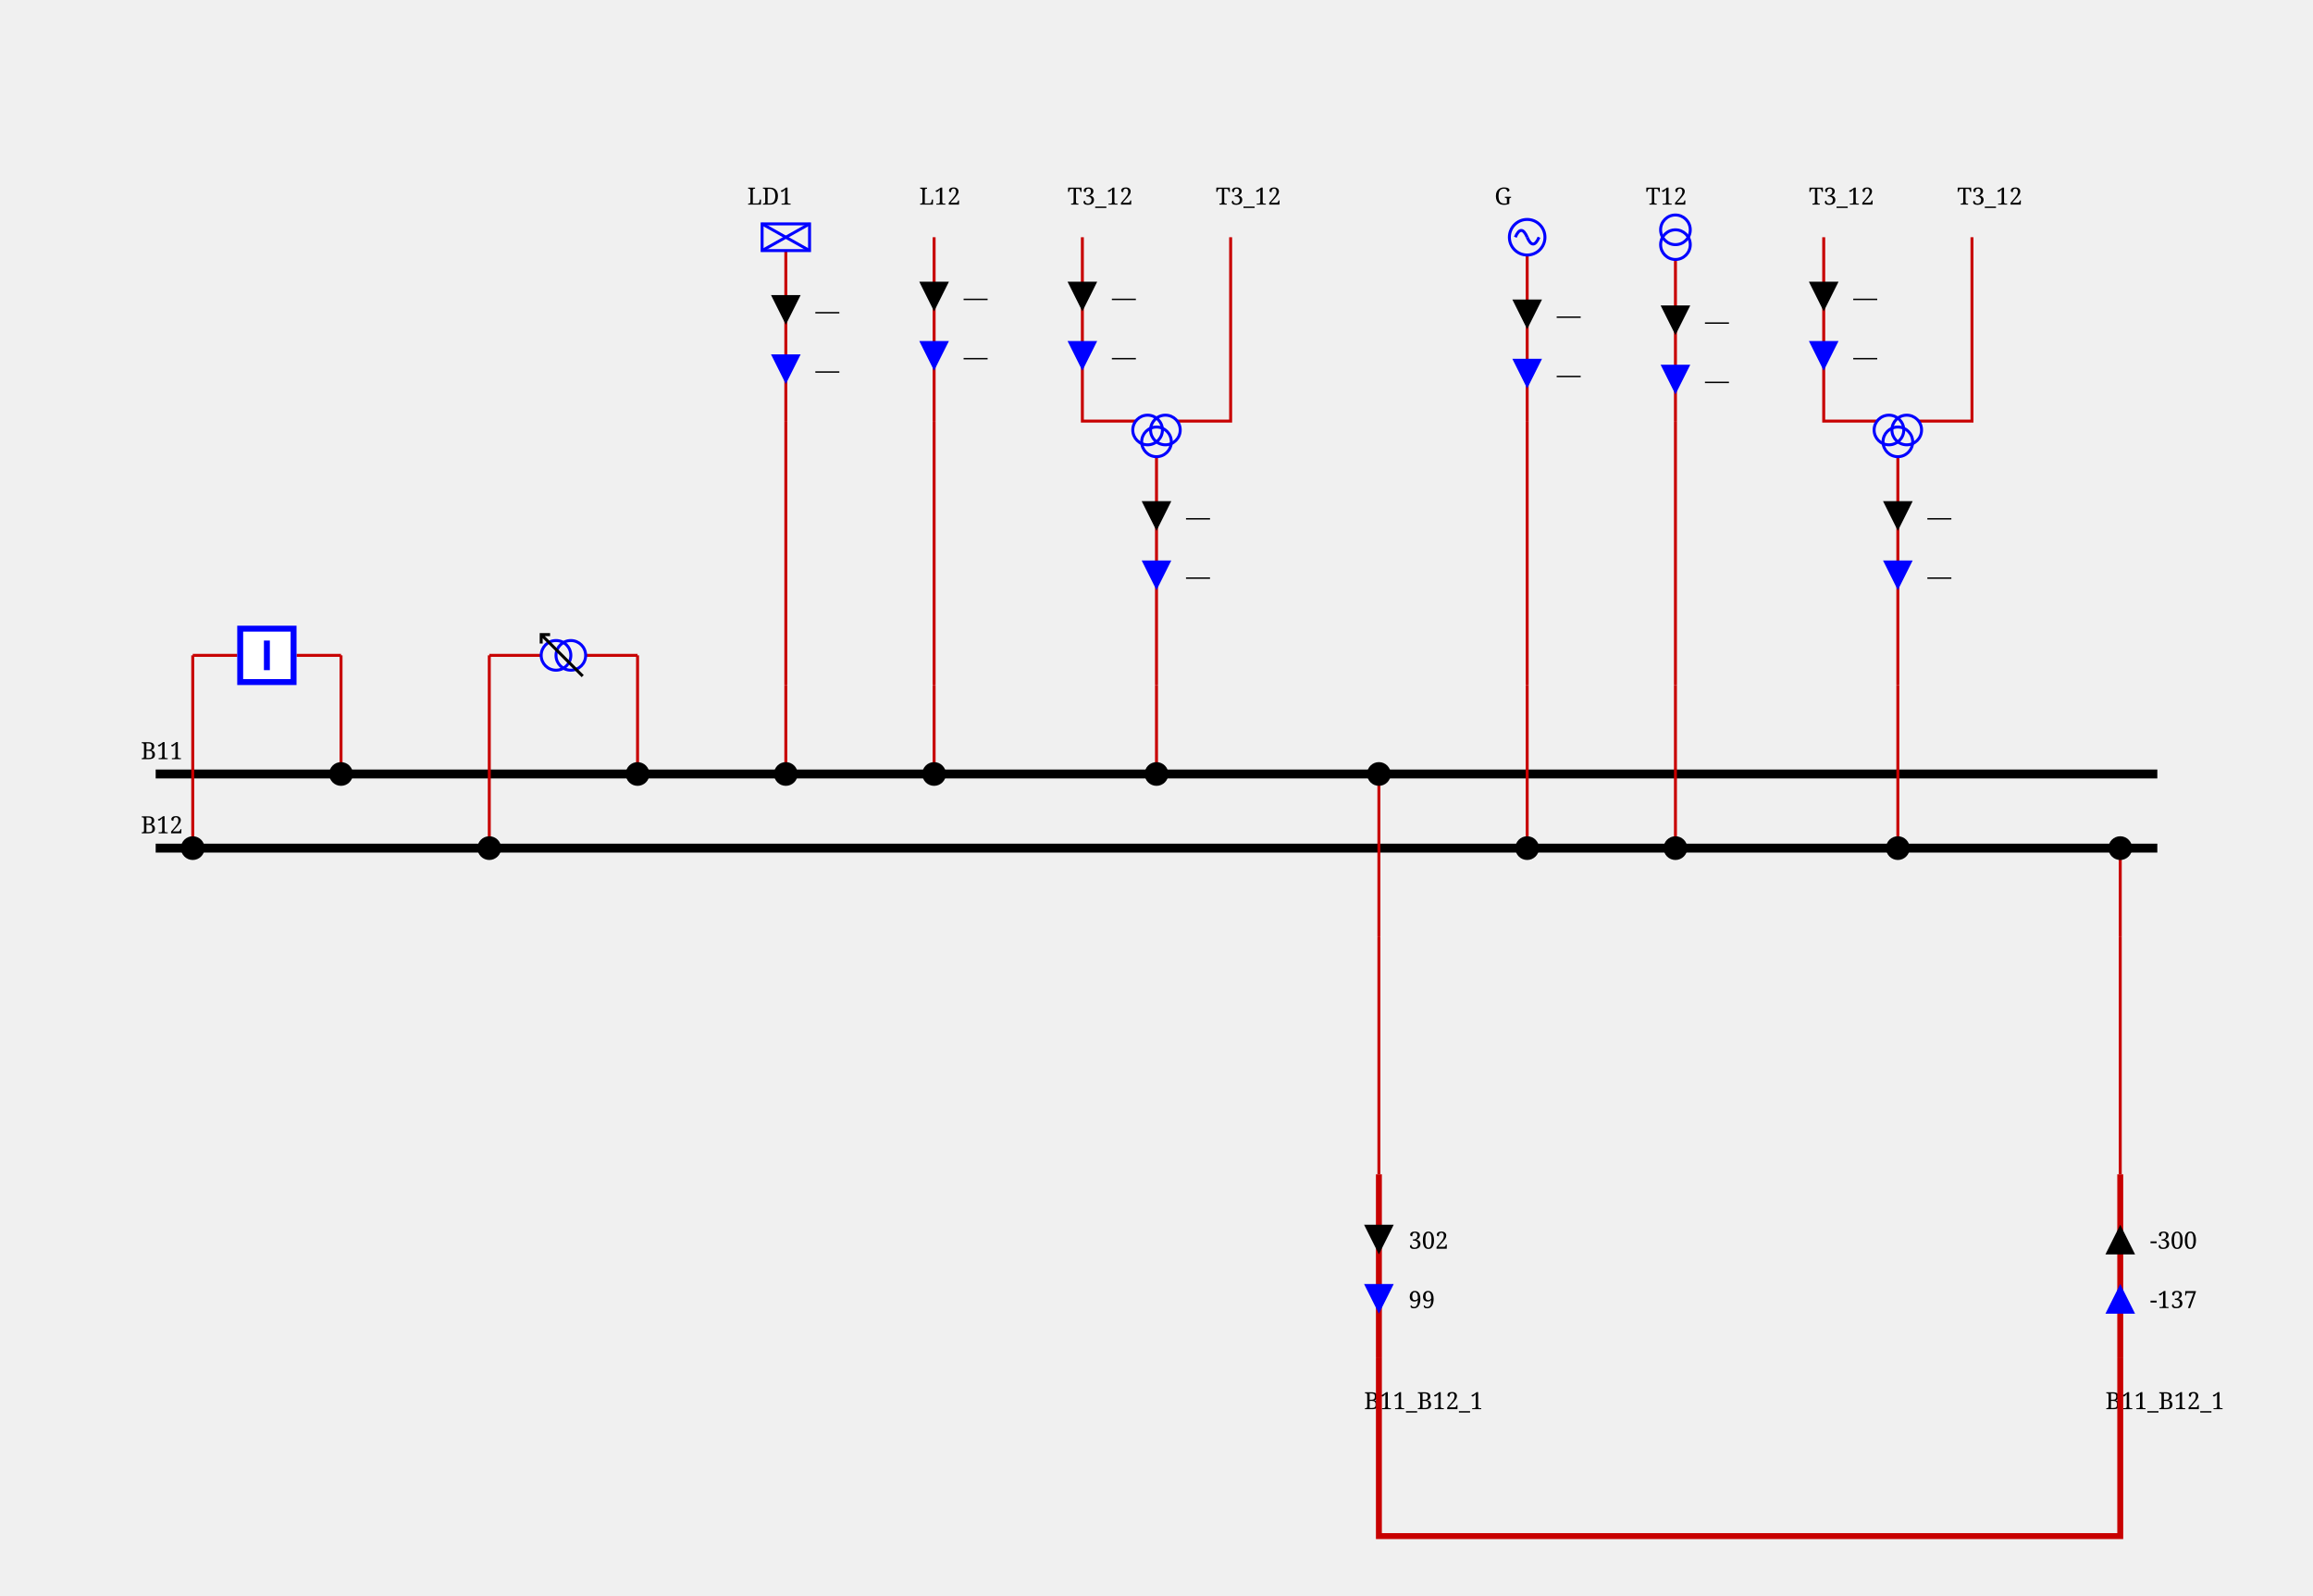
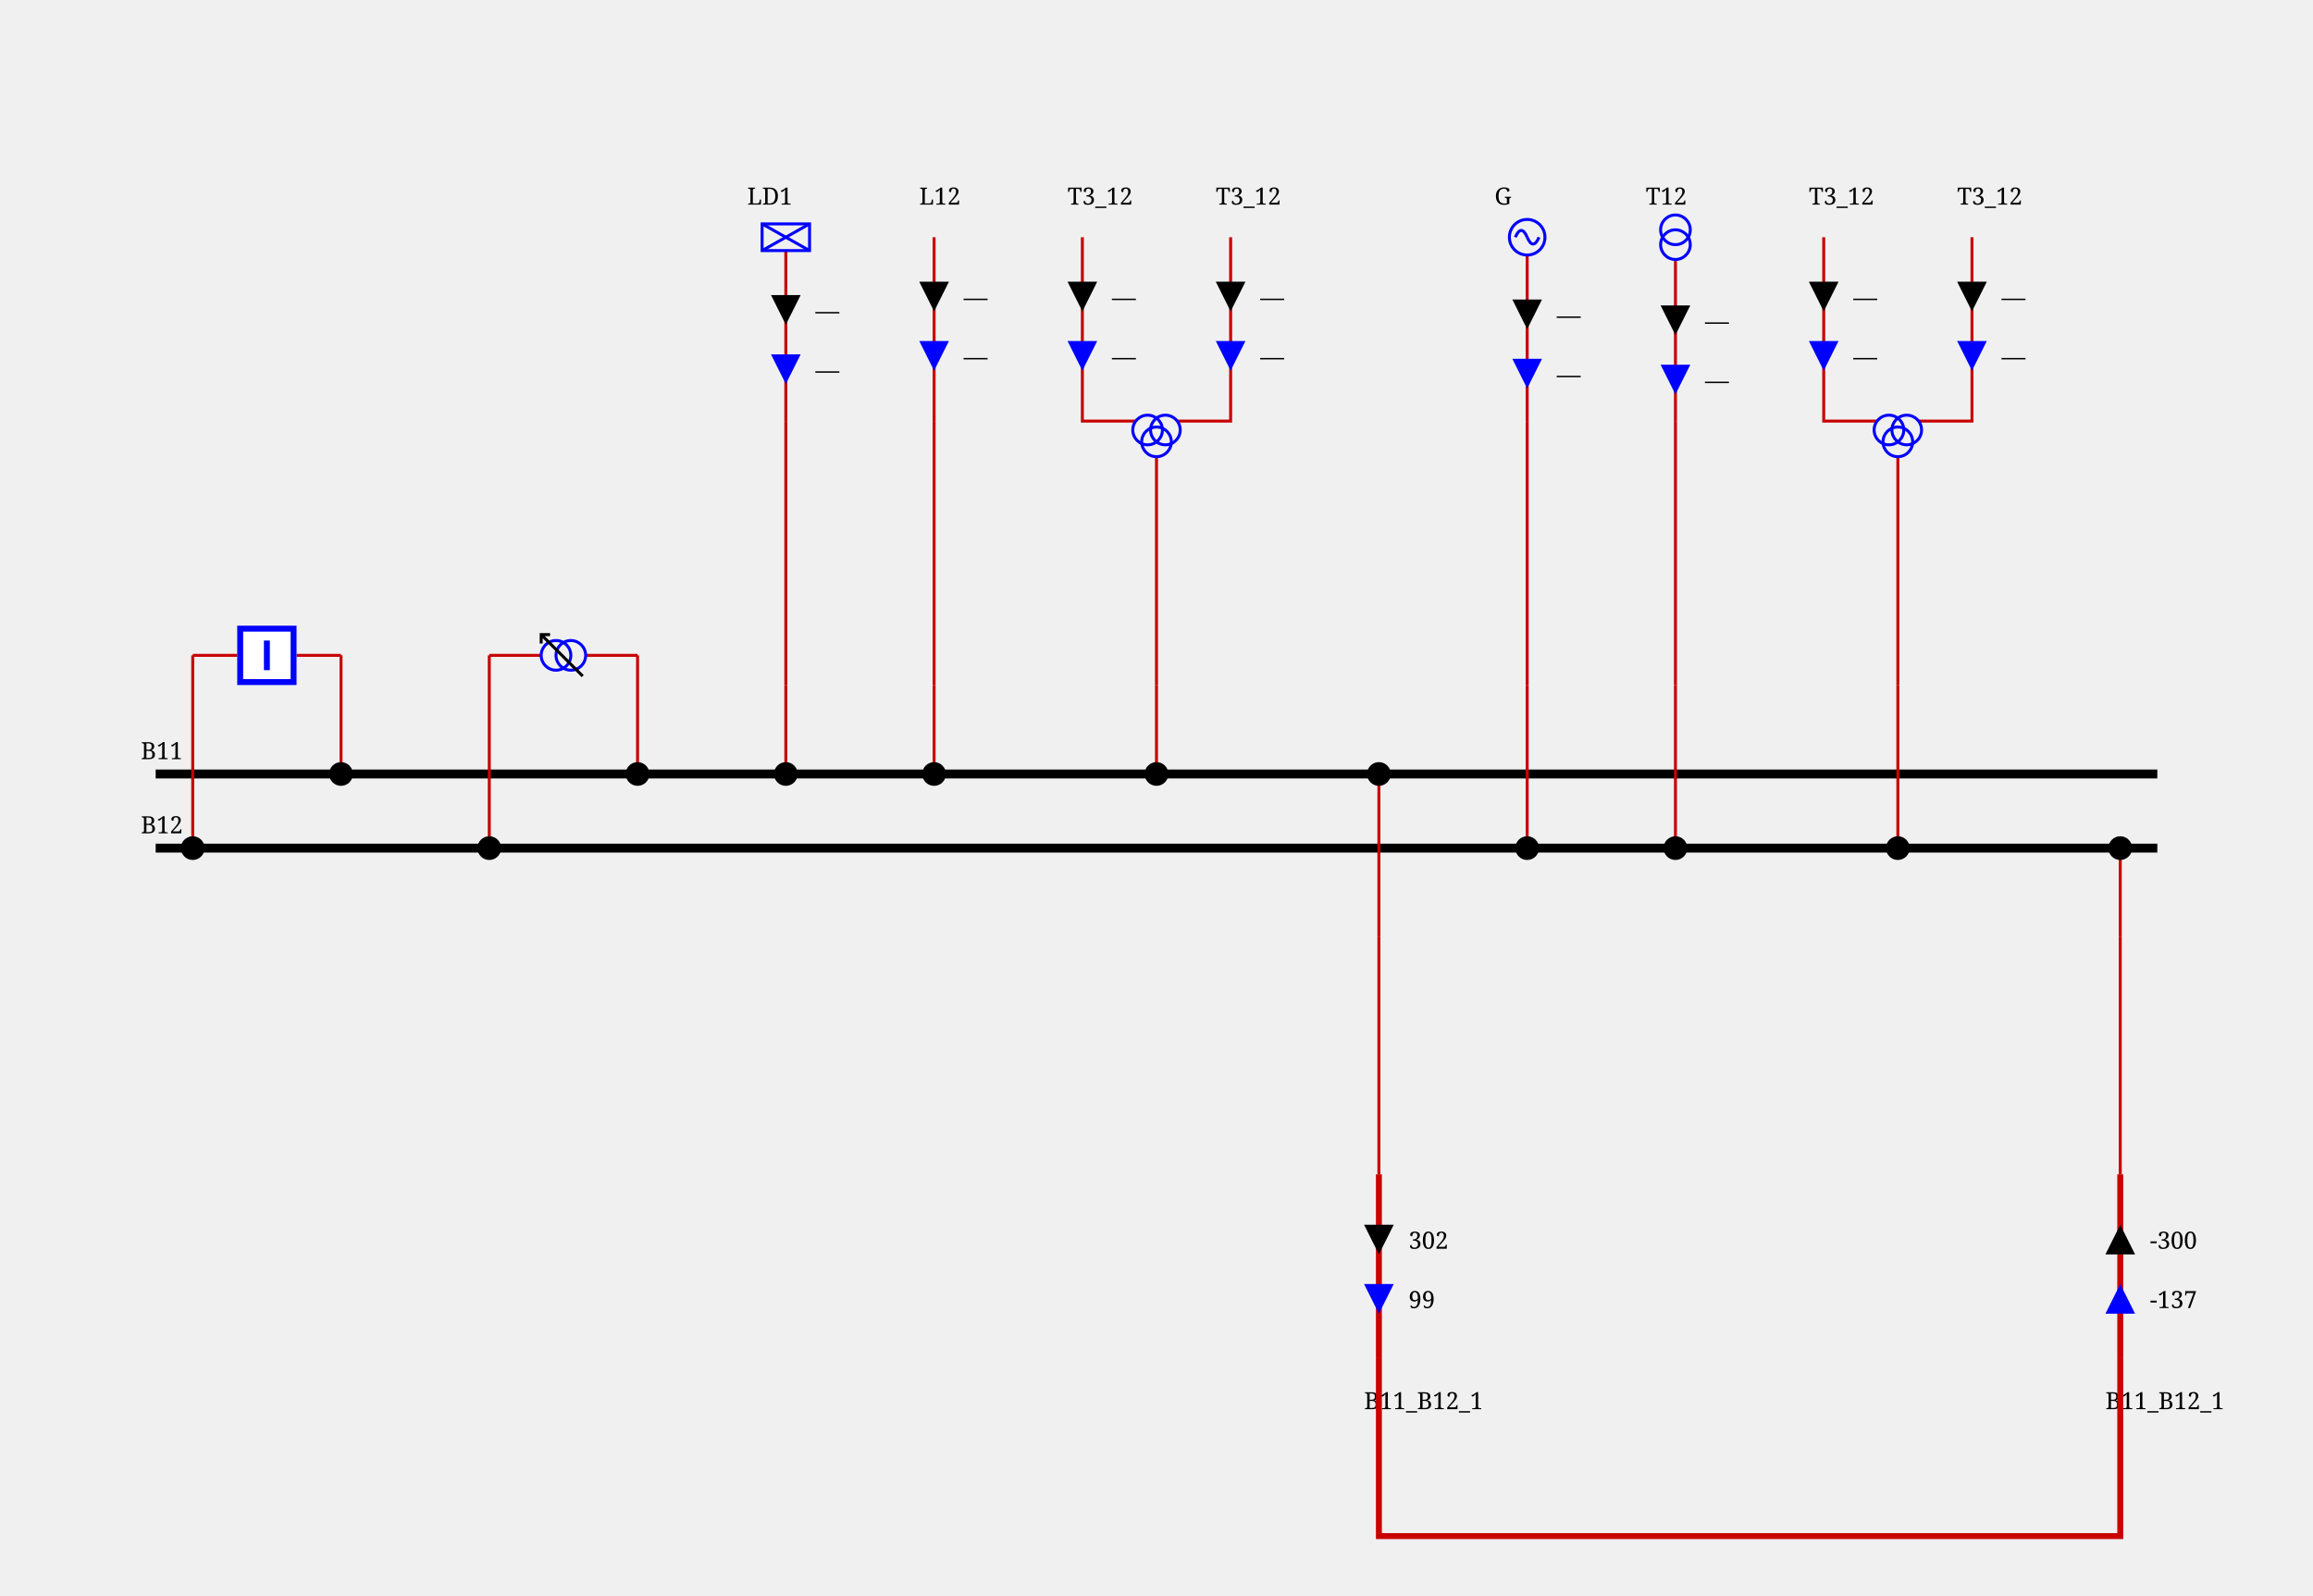
<svg xmlns="http://www.w3.org/2000/svg" height="538.0" viewBox="0 0 780.0 538.0" width="780.0">
  <style>/* ----------------------------------------------------------------------- */
/* File: tautologies.css ------------------------------------------------- */
.sld-out .sld-arrow-in {visibility: hidden}
.sld-in .sld-arrow-out {visibility: hidden}
.sld-closed .sld-sw-open {visibility: hidden}
.sld-open .sld-sw-closed {visibility: hidden}
.sld-hidden-node {visibility: hidden}
.sld-top-feeder .sld-label {dominant-baseline: auto}
.sld-bottom-feeder .sld-label {dominant-baseline: hanging}
.sld-active-power .sld-label {dominant-baseline: mathematical}
.sld-reactive-power .sld-label {dominant-baseline: mathematical}
.sld-current .sld-label {dominant-baseline: mathematical}
.sld-current-value .sld-label {dominant-baseline: mathematical}
.sld-permanent-limit-percentage .sld-label {dominant-baseline: mathematical}
/* ----------------------------------------------------------------------- */
/* File: topologicalBaseVoltages.css ------------------------------------- */
.sld-disconnected {--sld-vl-color: #808080}
.sld-vl300to500.sld-bus-0 {--sld-vl-color: #FF0000}
.sld-vl300to500.sld-bus-1 {--sld-vl-color: #7F6C00}
.sld-vl300to500.sld-bus-2 {--sld-vl-color: #F6B2FF}
.sld-vl300to500.sld-bus-3 {--sld-vl-color: #996700}
.sld-vl300to500.sld-bus-4 {--sld-vl-color: #FF85EB}
.sld-vl300to500.sld-bus-5 {--sld-vl-color: #B25B00}
.sld-vl300to500.sld-bus-6 {--sld-vl-color: #FF59B5}
.sld-vl300to500.sld-bus-7 {--sld-vl-color: #CC4400}
.sld-vl300to500.sld-bus-8 {--sld-vl-color: #FF2C67}
.sld-vl300to500.sld-bus-9 {--sld-vl-color: #E52600}
.sld-vl180to300.sld-bus-0 {--sld-vl-color: #218B21}
.sld-vl180to300.sld-bus-1 {--sld-vl-color: #0D4940}
.sld-vl180to300.sld-bus-2 {--sld-vl-color: #DFDAB9}
.sld-vl180to300.sld-bus-3 {--sld-vl-color: #105640}
.sld-vl180to300.sld-bus-4 {--sld-vl-color: #C2CB92}
.sld-vl180to300.sld-bus-5 {--sld-vl-color: #14643C}
.sld-vl180to300.sld-bus-6 {--sld-vl-color: #95B66B}
.sld-vl180to300.sld-bus-7 {--sld-vl-color: #187036}
.sld-vl180to300.sld-bus-8 {--sld-vl-color: #5FA046}
.sld-vl180to300.sld-bus-9 {--sld-vl-color: #1C7E2D}
.sld-vl120to180.sld-bus-0 {--sld-vl-color: #00AFAE}
.sld-vl120to180.sld-bus-1 {--sld-vl-color: #000D58}
.sld-vl120to180.sld-bus-2 {--sld-vl-color: #B8E7B2}
.sld-vl120to180.sld-bus-3 {--sld-vl-color: #002169}
.sld-vl120to180.sld-bus-4 {--sld-vl-color: #85D993}
.sld-vl120to180.sld-bus-5 {--sld-vl-color: #003C7B}
.sld-vl120to180.sld-bus-6 {--sld-vl-color: #59CB8B}
.sld-vl120to180.sld-bus-7 {--sld-vl-color: #005C8C}
.sld-vl120to180.sld-bus-8 {--sld-vl-color: #2CBD94}
.sld-vl120to180.sld-bus-9 {--sld-vl-color: #00839E}
.sld-vl70to120.sld-bus-0 {--sld-vl-color: #CC5500}
.sld-vl70to120.sld-bus-1 {--sld-vl-color: #4A6600}
.sld-vl70to120.sld-bus-2 {--sld-vl-color: #EFB2DD}
.sld-vl70to120.sld-bus-3 {--sld-vl-color: #6E7A00}
.sld-vl70to120.sld-bus-4 {--sld-vl-color: #E685AE}
.sld-vl70to120.sld-bus-5 {--sld-vl-color: #8E8400}
.sld-vl70to120.sld-bus-6 {--sld-vl-color: #DD596B}
.sld-vl70to120.sld-bus-7 {--sld-vl-color: #A37B00}
.sld-vl70to120.sld-bus-8 {--sld-vl-color: #D4432C}
.sld-vl70to120.sld-bus-9 {--sld-vl-color: #B76B00}
.sld-vl50to70.sld-bus-0 {--sld-vl-color: #A020EF}
.sld-vl50to70.sld-bus-1 {--sld-vl-color: #7F0848}
.sld-vl50to70.sld-bus-2 {--sld-vl-color: #B7DBFE}
.sld-vl50to70.sld-bus-3 {--sld-vl-color: #960C6D}
.sld-vl50to70.sld-bus-4 {--sld-vl-color: #8DA6FE}
.sld-vl50to70.sld-bus-5 {--sld-vl-color: #AD109A}
.sld-vl50to70.sld-bus-6 {--sld-vl-color: #6F66FB}
.sld-vl50to70.sld-bus-7 {--sld-vl-color: #BC14C4}
.sld-vl50to70.sld-bus-8 {--sld-vl-color: #7F42F6}
.sld-vl50to70.sld-bus-9 {--sld-vl-color: #B11AD9}
.sld-vl30to50.sld-bus-0 {--sld-vl-color: #FF8290}
.sld-vl30to50.sld-bus-1 {--sld-vl-color: #7F6F41}
.sld-vl30to50.sld-bus-2 {--sld-vl-color: #F6D9FF}
.sld-vl30to50.sld-bus-3 {--sld-vl-color: #99784E}
.sld-vl30to50.sld-bus-4 {--sld-vl-color: #FFC3FB}
.sld-vl30to50.sld-bus-5 {--sld-vl-color: #B27D5B}
.sld-vl30to50.sld-bus-6 {--sld-vl-color: #FFADE3}
.sld-vl30to50.sld-bus-7 {--sld-vl-color: #CC7E68}
.sld-vl30to50.sld-bus-8 {--sld-vl-color: #FF97BF}
.sld-vl30to50.sld-bus-9 {--sld-vl-color: #E57B75}
.sld-vl0to30.sld-bus-0 {--sld-vl-color: #AAAE27}
.sld-vl0to30.sld-bus-1 {--sld-vl-color: #195B0F}
.sld-vl0to30.sld-bus-2 {--sld-vl-color: #EABABE}
.sld-vl0to30.sld-bus-3 {--sld-vl-color: #2D6C13}
.sld-vl0to30.sld-bus-4 {--sld-vl-color: #DDA193}
.sld-vl0to30.sld-bus-5 {--sld-vl-color: #477D17}
.sld-vl0to30.sld-bus-6 {--sld-vl-color: #CE9A6E}
.sld-vl0to30.sld-bus-7 {--sld-vl-color: #648D1C}
.sld-vl0to30.sld-bus-8 {--sld-vl-color: #BEA04A}
.sld-vl0to30.sld-bus-9 {--sld-vl-color: #869D22}
/* ----------------------------------------------------------------------- */
/* File : components.css ------------------------------------------------- */
/* Stroke black */
.sld-disconnector {stroke-width: 3; stroke: black; fill: none}
/* Stroke blue */
.sld-breaker {stroke-width: 2; stroke: blue; fill:white}
.sld-load-break-switch {stroke: blue; fill: white}
/* Stroke --sld-vl-color with fallback black */
.sld-bus-connection {fill: var(--sld-vl-color, black)}
.sld-cell-shape-flat .sld-bus-connection {visibility: hidden}
.sld-busbar-section {stroke: var(--sld-vl-color, black); stroke-width: 3; fill: none}
/* Stroke --sld-vl-color with fallback red */
.sld-wire {stroke: var(--sld-vl-color, #c80000); fill: none}
.sld-wire.sld-boundary-line {stroke-width: 2px}
.sld-wire.sld-tie-line {stroke-width: 2px}
/* Stroke --sld-vl-color with fallback blue */
.sld-load {stroke: var(--sld-vl-color, blue); fill: none}
.sld-battery {stroke: var(--sld-vl-color, blue); fill: none}
.sld-generator {stroke: var(--sld-vl-color, blue); fill: none}
.sld-two-wt {stroke: var(--sld-vl-color, blue); fill: none}
.sld-three-wt {stroke: var(--sld-vl-color, blue); fill: none}
.sld-winding {stroke: var(--sld-vl-color, blue); fill: none}
.sld-capacitor {stroke: var(--sld-vl-color, blue); fill: none}
.sld-inductor {stroke: var(--sld-vl-color, blue); fill: none}
.sld-pst {stroke: var(--sld-vl-color, blue); fill: none}
.sld-pst-arrow {stroke: black; fill: none}
.sld-svc {stroke: var(--sld-vl-color, blue); fill: none}
.sld-vsc {stroke: var(--sld-vl-color, blue); font-size: 7.43px; fill: none}
.sld-lcc {stroke: var(--sld-vl-color, blue); font-size: 7.43px; fill: none}
.sld-ground {stroke: var(--sld-vl-color, blue); fill: none}
/* Stroke none &amp; fill: --sld-vl-color */
.sld-node-infos {stroke: none; fill: var(--sld-vl-color, black)}
/* Stroke none &amp; fill: black */
.sld-node {stroke: none; fill: black}
.sld-flash {stroke: none; fill: black}
.sld-lock {stroke: none; fill: black}
.sld-unknown {stroke: none; fill: black}
/* Fonts */
.sld-label {stroke: none; fill: black; font: 8px serif}
.sld-bus-legend-info {font: 10px serif}
.sld-graph-label {font: 12px serif}
/* Specific */
.sld-grid {stroke: #003700; stroke-dasharray: 1,10}
.sld-feeder-info.sld-active-power {fill:black}
.sld-feeder-info.sld-reactive-power {fill:blue}
.sld-feeder-info.sld-current {fill:purple}
.sld-frame {fill: var(--sld-background-color, transparent)}
/* Stroke maroon for fictitious switch */
.sld-breaker.sld-fictitious {stroke: maroon}
.sld-disconnector.sld-fictitious {stroke: maroon}
.sld-load-break-switch.sld-fictitious {stroke: maroon}
.sld-busbar-section.sld-fictitious {stroke: var(--sld-vl-color, #c80000); stroke-width: 1}
/* ground disconnector specific */
.sld-ground-disconnection-attach {stroke: var(--sld-vl-color, #c80000); fill: none}
.sld-open .sld-ground-disconnection-ground {stroke: black; fill: none}
.sld-closed .sld-ground-disconnection-ground {stroke: var(--sld-vl-color, #c80000); fill: none}
.sld-ground-disconnection .sld-sw-open {stroke: black; fill: none}
.sld-ground-disconnection .sld-sw-closed {stroke: black; fill: none}
</style>
  <rect class="sld-frame" height="100%" width="100%" />
  <g>
    <g class="sld-voltage-level" id="idVL1">
      <g class="sld-busbar-section sld-vl300to500 sld-bus-0" id="idB11" transform="translate(52.5,261.0)">
        <line x1="0" x2="675.0" y1="0" y2="0" />
        <text class="sld-label" id="idB11_95_NW_95_LABEL" x="-5.0" y="-5.0">B11</text>
      </g>
      <g class="sld-busbar-section sld-vl300to500 sld-bus-1" id="idB12" transform="translate(52.5,286.0)">
        <line x1="0" x2="675.0" y1="0" y2="0" />
        <text class="sld-label" id="idB12_95_NW_95_LABEL" x="-5.0" y="-5.0">B12</text>
      </g>
      <g class="sld-intern-cell sld-cell-shape-vertical" id="idINTERN_32_0">
        <g class="sld-wire sld-vl300to500 sld-bus-0" id="_95_VL1_95_INTERNAL_95_VL1_95_BUSCO_95_B11_95_BR1_45_BR1_95_BUSCO_95_B11_95_BR1">
          <polyline points="115.0,221.0,115.0,261.0" />
        </g>
        <g class="sld-wire sld-vl300to500 sld-bus-0" id="_95_VL1_95_BR1_95_INTERNAL_95_VL1_95_BUSCO_95_B11_95_BR1_45_BR1">
          <polyline points="100.0,221.0,115.0,221.0" />
        </g>
        <g class="sld-wire sld-vl300to500 sld-bus-1" id="_95_VL1_95_INTERNAL_95_VL1_95_BUSCO_95_B12_95_BR1_45_BR1_95_BR1">
          <polyline points="65.0,221.0,80.0,221.0" />
        </g>
        <g class="sld-wire sld-vl300to500 sld-bus-1" id="_95_VL1_95_BUSCO_95_B12_95_BR1_95_INTERNAL_95_VL1_95_BUSCO_95_B12_95_BR1_45_BR1">
          <polyline points="65.0,286.0,65.0,221.0" />
        </g>
        <g class="sld-bus-connection sld-fictitious sld-vl300to500 sld-bus-0" id="idBUSCO_95_B11_95_BR1" transform="translate(111.0,257.0)">
          <circle cx="4" cy="4" r="4" />
        </g>
        <g class="sld-node sld-hidden-node sld-fictitious sld-vl300to500 sld-bus-0" id="idINTERNAL_95_VL1_95_BUSCO_95_B11_95_BR1_45_BR1" transform="translate(111.0,217.0)">
          <circle cx="4" cy="4" r="4" />
        </g>
        <g class="sld-breaker sld-open sld-vl300to500 sld-disconnected" id="idBR1" transform="translate(80.0,211.0)">
          <path class="sld-sw-closed" d="M1,1 V19 H19 V1z M10,5 V15" transform="rotate(90.0,10.0,10.0)" />
          <path class="sld-sw-open" d="M1,1 V19 H19 V1z M5,10 H15" transform="rotate(90.0,10.0,10.0)" />
        </g>
        <g class="sld-node sld-hidden-node sld-fictitious sld-vl300to500 sld-bus-1" id="idINTERNAL_95_VL1_95_BUSCO_95_B12_95_BR1_45_BR1" transform="translate(61.0,217.0)">
          <circle cx="4" cy="4" r="4" />
        </g>
        <g class="sld-bus-connection sld-fictitious sld-vl300to500 sld-bus-1" id="idBUSCO_95_B12_95_BR1" transform="translate(61.0,282.0)">
          <circle cx="4" cy="4" r="4" />
        </g>
      </g>
      <g class="sld-intern-cell sld-cell-shape-vertical" id="idINTERN_32_1">
        <g class="sld-wire sld-vl300to500 sld-bus-0" id="_95_VL1_95_BUSCO_95_B11_95_T11_95_INTERNAL_95_VL1_95_BUSCO_95_B11_95_T11_45_T11">
          <polyline points="215.0,261.0,215.0,221.0" />
        </g>
        <g class="sld-wire sld-vl300to500 sld-bus-0" id="_95_VL1_95_INTERNAL_95_VL1_95_BUSCO_95_B11_95_T11_45_T11_95_T11">
          <polyline points="215.0,221.0,197.5,221.0" />
        </g>
        <g class="sld-wire sld-vl300to500 sld-bus-1" id="_95_VL1_95_INTERNAL_95_VL1_95_BUSCO_95_B12_95_T11_45_T11_95_T11">
          <polyline points="165.0,221.0,182.5,221.0" />
        </g>
        <g class="sld-wire sld-vl300to500 sld-bus-1" id="_95_VL1_95_BUSCO_95_B12_95_T11_95_INTERNAL_95_VL1_95_BUSCO_95_B12_95_T11_45_T11">
          <polyline points="165.0,286.0,165.0,221.0" />
        </g>
        <g class="sld-bus-connection sld-fictitious sld-vl300to500 sld-bus-0" id="idBUSCO_95_B11_95_T11" transform="translate(211.0,257.0)">
          <circle cx="4" cy="4" r="4" />
        </g>
        <g class="sld-node sld-hidden-node sld-fictitious sld-vl300to500 sld-bus-0" id="idINTERNAL_95_VL1_95_BUSCO_95_B11_95_T11_45_T11" transform="translate(211.0,217.0)">
          <circle cx="4" cy="4" r="4" />
        </g>
        <g class="sld-pst" id="idT11" transform="translate(183.0,213.5)">
          <circle class="sld-vl300to500 sld-bus-0 sld-winding" cx="7" cy="10" r="5" transform="rotate(270.0,7.0,7.5)" />
          <circle class="sld-vl300to500 sld-bus-1 sld-winding" cx="7" cy="5" r="5" transform="rotate(270.0,7.0,7.5)" />
          <path class="sld-vl300to500 sld-bus-0 sld-pst-arrow" d="M14,0 0,14 M11,0 14,0 14,3" transform="rotate(270.0,7.0,7.5)" />
        </g>
        <g class="sld-node sld-hidden-node sld-fictitious sld-vl300to500 sld-bus-1" id="idINTERNAL_95_VL1_95_BUSCO_95_B12_95_T11_45_T11" transform="translate(161.0,217.0)">
          <circle cx="4" cy="4" r="4" />
        </g>
        <g class="sld-bus-connection sld-fictitious sld-vl300to500 sld-bus-1" id="idBUSCO_95_B12_95_T11" transform="translate(161.0,282.0)">
          <circle cx="4" cy="4" r="4" />
        </g>
      </g>
      <g class="sld-extern-cell sld-cell-direction-top" id="idEXTERN_32_2">
        <g class="sld-wire sld-vl300to500 sld-bus-0" id="_95_VL1_95_BUSCO_95_B11_95_LD1_95_INTERNAL_95_VL1_95_BUSCO_95_B11_95_LD1_45_LD1">
          <polyline points="265.0,261.0,265.0,231.0" />
        </g>
        <g class="sld-wire sld-vl300to500 sld-bus-0" id="_95_VL1_95_INTERNAL_95_VL1_95_BUSCO_95_B11_95_LD1_45_LD1_95_INTERNAL_95_VL1_95_LD1">
          <polyline points="265.0,231.0,265.0,142.0" />
        </g>
        <g class="sld-wire sld-vl300to500 sld-bus-0" id="_95_VL1_95_INTERNAL_95_VL1_95_LD1_95_LD1">
          <polyline points="265.0,142.0,265.0,84.5" />
        </g>
        <g class="sld-feeder-info sld-in sld-active-power" id="idLD1_95_ARROW_95_ACTIVE" transform="translate(260.0,99.5)">
          <polygon class="sld-arrow-out" points="5,0 10,10 0,10" />
          <polygon class="sld-arrow-in" points="0,0 10,0 5,10" />
          <text class="sld-label" x="15.0" y="5.0">—</text>
        </g>
        <g class="sld-feeder-info sld-in sld-reactive-power" id="idLD1_95_ARROW_95_REACTIVE" transform="translate(260.0,119.5)">
          <polygon class="sld-arrow-out" points="5,0 10,10 0,10" />
          <polygon class="sld-arrow-in" points="0,0 10,0 5,10" />
          <text class="sld-label" x="15.0" y="5.0">—</text>
        </g>
        <g class="sld-bus-connection sld-fictitious sld-vl300to500 sld-bus-0" id="idBUSCO_95_B11_95_LD1" transform="translate(261.0,257.0)">
          <circle cx="4" cy="4" r="4" />
        </g>
        <g class="sld-node sld-hidden-node sld-fictitious sld-vl300to500 sld-bus-0" id="idINTERNAL_95_VL1_95_BUSCO_95_B11_95_LD1_45_LD1" transform="translate(261.0,227.0)">
          <circle cx="4" cy="4" r="4" />
        </g>
        <g class="sld-node sld-hidden-node sld-fictitious sld-vl300to500 sld-bus-0" id="idINTERNAL_95_VL1_95_LD1" transform="translate(261.0,138.0)">
          <circle cx="4" cy="4" r="4" />
        </g>
        <g class="sld-load sld-top-feeder sld-vl300to500 sld-bus-0" id="idLD1" transform="translate(257.0,75.5)">
          <rect height="9" width="16" />
          <line x1="0" x2="16" y1="0" y2="9" />
          <line x1="16" x2="0" y1="0" y2="9" />
          <text class="sld-label" id="idLD1_95_N_95_LABEL" x="-5.0" y="-6.5">LD1</text>
        </g>
      </g>
      <g class="sld-extern-cell sld-cell-direction-top" id="idEXTERN_32_3">
        <g class="sld-wire sld-vl300to500 sld-bus-0" id="_95_VL1_95_BUSCO_95_B11_95_L12_95_ONE_95_INTERNAL_95_VL1_95_BUSCO_95_B11_95_L12_95_ONE_45_L12_95_ONE">
          <polyline points="315.0,261.0,315.0,231.0" />
        </g>
        <g class="sld-wire sld-vl300to500 sld-bus-0" id="_95_VL1_95_INTERNAL_95_VL1_95_BUSCO_95_B11_95_L12_95_ONE_45_L12_95_ONE_95_INTERNAL_95_VL1_95_L12_95_ONE">
          <polyline points="315.0,231.0,315.0,142.0" />
        </g>
        <g class="sld-wire sld-vl300to500 sld-bus-0" id="_95_VL1_95_INTERNAL_95_VL1_95_L12_95_ONE_95_L12_95_ONE">
          <polyline points="315.0,142.0,315.0,80.0" />
        </g>
        <g class="sld-feeder-info sld-in sld-active-power" id="idL12_95_ONE_95_ARROW_95_ACTIVE" transform="translate(310.0,95.0)">
          <polygon class="sld-arrow-out" points="5,0 10,10 0,10" />
          <polygon class="sld-arrow-in" points="0,0 10,0 5,10" />
          <text class="sld-label" x="15.0" y="5.0">—</text>
        </g>
        <g class="sld-feeder-info sld-in sld-reactive-power" id="idL12_95_ONE_95_ARROW_95_REACTIVE" transform="translate(310.0,115.0)">
          <polygon class="sld-arrow-out" points="5,0 10,10 0,10" />
          <polygon class="sld-arrow-in" points="0,0 10,0 5,10" />
          <text class="sld-label" x="15.0" y="5.0">—</text>
        </g>
        <g class="sld-bus-connection sld-fictitious sld-vl300to500 sld-bus-0" id="idBUSCO_95_B11_95_L12_95_ONE" transform="translate(311.0,257.0)">
          <circle cx="4" cy="4" r="4" />
        </g>
        <g class="sld-node sld-hidden-node sld-fictitious sld-vl300to500 sld-bus-0" id="idINTERNAL_95_VL1_95_BUSCO_95_B11_95_L12_95_ONE_45_L12_95_ONE" transform="translate(311.0,227.0)">
          <circle cx="4" cy="4" r="4" />
        </g>
        <g class="sld-node sld-hidden-node sld-fictitious sld-vl300to500 sld-bus-0" id="idINTERNAL_95_VL1_95_L12_95_ONE" transform="translate(311.0,138.0)">
          <circle cx="4" cy="4" r="4" />
        </g>
        <g class="sld-top-feeder" id="idL12_95_ONE" transform="translate(315.0,80.0)">
          <text class="sld-label" id="idL12_95_ONE_95_N_95_LABEL" x="-5.0" y="-11.0">L12</text>
        </g>
      </g>
      <g class="sld-extern-cell sld-cell-direction-top" id="idEXTERN_32_4">
        <g class="sld-wire sld-vl300to500 sld-bus-0" id="_95_VL1_95_BUSCO_95_B11_95_T3_95_12_95_INTERNAL_95_VL1_95_BUSCO_95_B11_95_T3_95_12_45_T3_95_12">
          <polyline points="390.0,261.0,390.0,231.0" />
        </g>
        <g class="sld-wire sld-vl300to500 sld-bus-0" id="_95_VL1_95_INTERNAL_95_VL1_95_BUSCO_95_B11_95_T3_95_12_45_T3_95_12_95_T3_95_12">
          <polyline points="390.0,231.0,390.0,154.0" />
        </g>
-         <g class="sld-feeder-info sld-in sld-active-power" id="idT3_95_12_95_ARROW_95_ACTIVE" transform="translate(385.0,169.0)">
-           <polygon class="sld-arrow-out" points="5,0 10,10 0,10" />
-           <polygon class="sld-arrow-in" points="0,0 10,0 5,10" />
-           <text class="sld-label" x="15.0" y="5.0">—</text>
-         </g>
-         <g class="sld-feeder-info sld-in sld-reactive-power" id="idT3_95_12_95_ARROW_95_REACTIVE" transform="translate(385.0,189.0)">
-           <polygon class="sld-arrow-out" points="5,0 10,10 0,10" />
-           <polygon class="sld-arrow-in" points="0,0 10,0 5,10" />
-           <text class="sld-label" x="15.0" y="5.0">—</text>
-         </g>
        <g class="sld-wire sld-vl300to500 sld-disconnected" id="_95_VL1_95_T3_95_12_95_TWO_95_T3_95_12">
          <polyline points="365.0,80.0,365.0,142.0,383.0,142.0" />
        </g>
        <g class="sld-feeder-info sld-in sld-active-power" id="idT3_95_12_95_TWO_95_ARROW_95_ACTIVE" transform="translate(360.0,95.0)">
          <polygon class="sld-arrow-out" points="5,0 10,10 0,10" />
          <polygon class="sld-arrow-in" points="0,0 10,0 5,10" />
          <text class="sld-label" x="15.0" y="5.0">—</text>
        </g>
        <g class="sld-feeder-info sld-in sld-reactive-power" id="idT3_95_12_95_TWO_95_ARROW_95_REACTIVE" transform="translate(360.0,115.0)">
          <polygon class="sld-arrow-out" points="5,0 10,10 0,10" />
          <polygon class="sld-arrow-in" points="0,0 10,0 5,10" />
          <text class="sld-label" x="15.0" y="5.0">—</text>
        </g>
        <g class="sld-wire sld-vl300to500 sld-bus-2" id="_95_VL1_95_T3_95_12_95_THREE_95_T3_95_12">
          <polyline points="415.0,80.0,415.0,142.0,397.0,142.0" />
+         </g>
+         <g class="sld-feeder-info sld-in sld-active-power" id="idT3_95_12_95_THREE_95_ARROW_95_ACTIVE" transform="translate(410.0,95.0)">
+           <polygon class="sld-arrow-out" points="5,0 10,10 0,10" />
+           <polygon class="sld-arrow-in" points="0,0 10,0 5,10" />
+           <text class="sld-label" x="15.0" y="5.0">—</text>
+         </g>
+         <g class="sld-feeder-info sld-in sld-reactive-power" id="idT3_95_12_95_THREE_95_ARROW_95_REACTIVE" transform="translate(410.0,115.0)">
+           <polygon class="sld-arrow-out" points="5,0 10,10 0,10" />
+           <polygon class="sld-arrow-in" points="0,0 10,0 5,10" />
+           <text class="sld-label" x="15.0" y="5.0">—</text>
        </g>
        <g class="sld-bus-connection sld-fictitious sld-vl300to500 sld-bus-0" id="idBUSCO_95_B11_95_T3_95_12" transform="translate(386.0,257.0)">
          <circle cx="4" cy="4" r="4" />
        </g>
        <g class="sld-node sld-hidden-node sld-fictitious sld-vl300to500 sld-bus-0" id="idINTERNAL_95_VL1_95_BUSCO_95_B11_95_T3_95_12_45_T3_95_12" transform="translate(386.0,227.0)">
          <circle cx="4" cy="4" r="4" />
        </g>
        <g class="sld-three-wt sld-fictitious" id="idT3_95_12" transform="translate(382.0,130.0)">
          <circle class="sld-vl300to500 sld-disconnected sld-winding" cx="5" cy="15" r="5" />
          <circle class="sld-vl300to500 sld-bus-2 sld-winding" cx="11" cy="15" r="5" />
          <circle class="sld-vl300to500 sld-disconnected sld-winding" cx="8" cy="19" r="5" />
        </g>
        <g class="sld-top-feeder sld-vl300to500 sld-disconnected" id="idT3_95_12_95_TWO" transform="translate(365.0,80.0)">
          <text class="sld-label" id="idT3_95_12_95_TWO_95_N_95_LABEL" x="-5.0" y="-11.0">T3_12</text>
        </g>
        <g class="sld-top-feeder sld-vl300to500 sld-disconnected" id="idT3_95_12_95_THREE" transform="translate(415.0,80.0)">
          <text class="sld-label" id="idT3_95_12_95_THREE_95_N_95_LABEL" x="-5.0" y="-11.0">T3_12</text>
        </g>
      </g>
      <g class="sld-extern-cell sld-cell-direction-bottom" id="idEXTERN_32_5">
        <g class="sld-wire sld-vl300to500 sld-bus-0" id="_95_VL1_95_BUSCO_95_B11_95_B11_95_B12_95_1_95_ONE_95_INTERNAL_95_VL1_95_BUSCO_95_B11_95_B11_95_B12_95_1_95_ONE_45_B11_95_B12_95_1_95_ONE">
          <polyline points="465.0,261.0,465.0,316.0" />
        </g>
        <g class="sld-wire sld-vl300to500 sld-bus-0" id="_95_VL1_95_INTERNAL_95_VL1_95_BUSCO_95_B11_95_B11_95_B12_95_1_95_ONE_45_B11_95_B12_95_1_95_ONE_95_INTERNAL_95_VL1_95_B11_95_B12_95_1_95_ONE">
          <polyline points="465.0,316.0,465.0,396.0" />
        </g>
        <g class="sld-wire sld-vl300to500 sld-bus-0 sld-tie-line" id="_95_VL1_95_INTERNAL_95_VL1_95_B11_95_B12_95_1_95_ONE_95_B11_95_B12_95_1_95_ONE">
          <polyline points="465.0,396.0,465.0,458.0" />
        </g>
        <g class="sld-feeder-info sld-out sld-reactive-power" id="idB11_95_B12_95_1_95_ONE_95_ARROW_95_REACTIVE" transform="translate(460.0,433.0)">
          <polygon class="sld-arrow-out" points="5,0 10,10 0,10" transform="rotate(180.0,5.0,5.0)" />
          <polygon class="sld-arrow-in" points="0,0 10,0 5,10" transform="rotate(180.0,5.0,5.0)" />
          <text class="sld-label" x="15.0" y="5.0">99</text>
        </g>
        <g class="sld-feeder-info sld-out sld-active-power" id="idB11_95_B12_95_1_95_ONE_95_ARROW_95_ACTIVE" transform="translate(460.0,413.0)">
          <polygon class="sld-arrow-out" points="5,0 10,10 0,10" transform="rotate(180.0,5.0,5.0)" />
          <polygon class="sld-arrow-in" points="0,0 10,0 5,10" transform="rotate(180.0,5.0,5.0)" />
          <text class="sld-label" x="15.0" y="5.0">302</text>
        </g>
        <g class="sld-bus-connection sld-fictitious sld-vl300to500 sld-bus-0" id="idBUSCO_95_B11_95_B11_95_B12_95_1_95_ONE" transform="translate(461.0,257.0)">
          <circle cx="4" cy="4" r="4" />
        </g>
        <g class="sld-node sld-hidden-node sld-fictitious sld-vl300to500 sld-bus-0" id="idINTERNAL_95_VL1_95_BUSCO_95_B11_95_B11_95_B12_95_1_95_ONE_45_B11_95_B12_95_1_95_ONE" transform="translate(461.0,312.0)">
          <circle cx="4" cy="4" r="4" />
        </g>
        <g class="sld-node sld-hidden-node sld-fictitious sld-vl300to500 sld-bus-0" id="idINTERNAL_95_VL1_95_B11_95_B12_95_1_95_ONE" transform="translate(461.0,392.0)">
          <circle cx="4" cy="4" r="4" />
        </g>
        <g class="sld-bottom-feeder sld-vl300to500 sld-bus-0" id="idB11_95_B12_95_1_95_ONE" transform="translate(465.0,458.0)">
          <text class="sld-label" id="idB11_95_B12_95_1_95_ONE_95_S_95_LABEL" x="-5.0" y="11.0">B11_B12_1</text>
        </g>
      </g>
      <g class="sld-extern-cell sld-cell-direction-top" id="idEXTERN_32_6">
        <g class="sld-wire sld-vl300to500 sld-bus-1" id="_95_VL1_95_BUSCO_95_B12_95_G_95_INTERNAL_95_VL1_95_BUSCO_95_B12_95_G_45_G">
          <polyline points="515.0,286.0,515.0,231.0" />
        </g>
        <g class="sld-wire sld-vl300to500 sld-bus-1" id="_95_VL1_95_INTERNAL_95_VL1_95_BUSCO_95_B12_95_G_45_G_95_INTERNAL_95_VL1_95_G">
          <polyline points="515.0,231.0,515.0,142.0" />
        </g>
        <g class="sld-wire sld-vl300to500 sld-bus-1" id="_95_VL1_95_INTERNAL_95_VL1_95_G_95_G">
          <polyline points="515.0,142.0,515.0,86.0" />
        </g>
        <g class="sld-feeder-info sld-in sld-active-power" id="idG_95_ARROW_95_ACTIVE" transform="translate(510.0,101.0)">
          <polygon class="sld-arrow-out" points="5,0 10,10 0,10" />
          <polygon class="sld-arrow-in" points="0,0 10,0 5,10" />
          <text class="sld-label" x="15.0" y="5.0">—</text>
        </g>
        <g class="sld-feeder-info sld-in sld-reactive-power" id="idG_95_ARROW_95_REACTIVE" transform="translate(510.0,121.0)">
          <polygon class="sld-arrow-out" points="5,0 10,10 0,10" />
          <polygon class="sld-arrow-in" points="0,0 10,0 5,10" />
          <text class="sld-label" x="15.0" y="5.0">—</text>
        </g>
        <g class="sld-bus-connection sld-fictitious sld-vl300to500 sld-bus-1" id="idBUSCO_95_B12_95_G" transform="translate(511.0,282.0)">
          <circle cx="4" cy="4" r="4" />
        </g>
        <g class="sld-node sld-hidden-node sld-fictitious sld-vl300to500 sld-bus-1" id="idINTERNAL_95_VL1_95_BUSCO_95_B12_95_G_45_G" transform="translate(511.0,227.0)">
          <circle cx="4" cy="4" r="4" />
        </g>
        <g class="sld-node sld-hidden-node sld-fictitious sld-vl300to500 sld-bus-1" id="idINTERNAL_95_VL1_95_G" transform="translate(511.0,138.0)">
          <circle cx="4" cy="4" r="4" />
        </g>
        <g class="sld-generator sld-top-feeder sld-vl300to500 sld-bus-1" id="idG" transform="translate(509.0,74.0)">
          <circle cx="6" cy="6" r="6" />
          <path d="M6,6 A 6 40 0 0 0 2,6" />
          <path d="M6,6 A 6 40 0 0 0 10,6" />
          <text class="sld-label" id="idG_95_N_95_LABEL" x="-5.0" y="-5.0">G</text>
        </g>
      </g>
      <g class="sld-extern-cell sld-cell-direction-top" id="idEXTERN_32_7">
        <g class="sld-wire sld-vl300to500 sld-bus-1" id="_95_VL1_95_BUSCO_95_B12_95_T12_95_ONE_95_INTERNAL_95_VL1_95_BUSCO_95_B12_95_T12_95_ONE_45_T12_95_ONE">
          <polyline points="565.0,286.0,565.0,231.0" />
        </g>
        <g class="sld-wire sld-vl300to500 sld-bus-1" id="_95_VL1_95_INTERNAL_95_VL1_95_BUSCO_95_B12_95_T12_95_ONE_45_T12_95_ONE_95_INTERNAL_95_VL1_95_T12_95_ONE">
          <polyline points="565.0,231.0,565.0,142.0" />
        </g>
        <g class="sld-wire sld-vl300to500 sld-bus-1" id="_95_VL1_95_INTERNAL_95_VL1_95_T12_95_ONE_95_T12_95_ONE">
          <polyline points="565.0,142.0,565.0,88.0" />
        </g>
        <g class="sld-feeder-info sld-in sld-active-power" id="idT12_95_ONE_95_ARROW_95_ACTIVE" transform="translate(560.0,103.0)">
          <polygon class="sld-arrow-out" points="5,0 10,10 0,10" />
          <polygon class="sld-arrow-in" points="0,0 10,0 5,10" />
          <text class="sld-label" x="15.0" y="5.0">—</text>
        </g>
        <g class="sld-feeder-info sld-in sld-reactive-power" id="idT12_95_ONE_95_ARROW_95_REACTIVE" transform="translate(560.0,123.0)">
          <polygon class="sld-arrow-out" points="5,0 10,10 0,10" />
          <polygon class="sld-arrow-in" points="0,0 10,0 5,10" />
          <text class="sld-label" x="15.0" y="5.0">—</text>
        </g>
        <g class="sld-bus-connection sld-fictitious sld-vl300to500 sld-bus-1" id="idBUSCO_95_B12_95_T12_95_ONE" transform="translate(561.0,282.0)">
          <circle cx="4" cy="4" r="4" />
        </g>
        <g class="sld-node sld-hidden-node sld-fictitious sld-vl300to500 sld-bus-1" id="idINTERNAL_95_VL1_95_BUSCO_95_B12_95_T12_95_ONE_45_T12_95_ONE" transform="translate(561.0,227.0)">
          <circle cx="4" cy="4" r="4" />
        </g>
        <g class="sld-node sld-hidden-node sld-fictitious sld-vl300to500 sld-bus-1" id="idINTERNAL_95_VL1_95_T12_95_ONE" transform="translate(561.0,138.0)">
          <circle cx="4" cy="4" r="4" />
        </g>
        <g class="sld-two-wt sld-top-feeder" id="idT12_95_ONE" transform="translate(560.0,72.5)">
          <circle class="sld-vl300to500 sld-bus-1 sld-winding" cx="5" cy="10" r="5" />
          <circle class="sld-vl300to500 sld-bus-2 sld-winding" cx="5" cy="5" r="5" />
          <text class="sld-label" id="idT12_95_ONE_95_N_95_LABEL" x="-5.0" y="-3.5">T12</text>
        </g>
      </g>
      <g class="sld-extern-cell sld-cell-direction-top" id="idEXTERN_32_8">
        <g class="sld-wire sld-vl300to500 sld-bus-1" id="_95_VL1_95_BUSCO_95_B12_95_T3_95_12_95_INTERNAL_95_VL1_95_BUSCO_95_B12_95_T3_95_12_45_T3_95_12">
          <polyline points="640.0,286.0,640.0,231.0" />
        </g>
        <g class="sld-wire sld-vl300to500 sld-bus-1" id="_95_VL1_95_INTERNAL_95_VL1_95_BUSCO_95_B12_95_T3_95_12_45_T3_95_12_95_T3_95_12">
          <polyline points="640.0,231.0,640.0,154.0" />
        </g>
-         <g class="sld-feeder-info sld-in sld-active-power" id="idT3_95_12_95_ARROW_95_ACTIVE" transform="translate(635.0,169.0)">
-           <polygon class="sld-arrow-out" points="5,0 10,10 0,10" />
-           <polygon class="sld-arrow-in" points="0,0 10,0 5,10" />
-           <text class="sld-label" x="15.0" y="5.0">—</text>
-         </g>
-         <g class="sld-feeder-info sld-in sld-reactive-power" id="idT3_95_12_95_ARROW_95_REACTIVE" transform="translate(635.0,189.0)">
-           <polygon class="sld-arrow-out" points="5,0 10,10 0,10" />
-           <polygon class="sld-arrow-in" points="0,0 10,0 5,10" />
-           <text class="sld-label" x="15.0" y="5.0">—</text>
-         </g>
        <g class="sld-wire sld-vl300to500 sld-disconnected" id="_95_VL1_95_T3_95_12_95_ONE_95_T3_95_12">
          <polyline points="615.0,80.0,615.0,142.0,633.0,142.0" />
        </g>
        <g class="sld-feeder-info sld-in sld-active-power" id="idT3_95_12_95_ONE_95_ARROW_95_ACTIVE" transform="translate(610.0,95.0)">
          <polygon class="sld-arrow-out" points="5,0 10,10 0,10" />
          <polygon class="sld-arrow-in" points="0,0 10,0 5,10" />
          <text class="sld-label" x="15.0" y="5.0">—</text>
        </g>
        <g class="sld-feeder-info sld-in sld-reactive-power" id="idT3_95_12_95_ONE_95_ARROW_95_REACTIVE" transform="translate(610.0,115.0)">
          <polygon class="sld-arrow-out" points="5,0 10,10 0,10" />
          <polygon class="sld-arrow-in" points="0,0 10,0 5,10" />
          <text class="sld-label" x="15.0" y="5.0">—</text>
        </g>
        <g class="sld-wire sld-vl300to500 sld-bus-2" id="_95_VL1_95_T3_95_12_95_THREE_95_T3_95_12">
          <polyline points="665.0,80.0,665.0,142.0,647.0,142.0" />
+         </g>
+         <g class="sld-feeder-info sld-in sld-active-power" id="idT3_95_12_95_THREE_95_ARROW_95_ACTIVE" transform="translate(660.0,95.0)">
+           <polygon class="sld-arrow-out" points="5,0 10,10 0,10" />
+           <polygon class="sld-arrow-in" points="0,0 10,0 5,10" />
+           <text class="sld-label" x="15.0" y="5.0">—</text>
+         </g>
+         <g class="sld-feeder-info sld-in sld-reactive-power" id="idT3_95_12_95_THREE_95_ARROW_95_REACTIVE" transform="translate(660.0,115.0)">
+           <polygon class="sld-arrow-out" points="5,0 10,10 0,10" />
+           <polygon class="sld-arrow-in" points="0,0 10,0 5,10" />
+           <text class="sld-label" x="15.0" y="5.0">—</text>
        </g>
        <g class="sld-bus-connection sld-fictitious sld-vl300to500 sld-bus-1" id="idBUSCO_95_B12_95_T3_95_12" transform="translate(636.0,282.0)">
          <circle cx="4" cy="4" r="4" />
        </g>
        <g class="sld-node sld-hidden-node sld-fictitious sld-vl300to500 sld-bus-1" id="idINTERNAL_95_VL1_95_BUSCO_95_B12_95_T3_95_12_45_T3_95_12" transform="translate(636.0,227.0)">
          <circle cx="4" cy="4" r="4" />
        </g>
        <g class="sld-three-wt sld-fictitious" id="idT3_95_12" transform="translate(632.0,130.0)">
          <circle class="sld-vl300to500 sld-disconnected sld-winding" cx="5" cy="15" r="5" />
          <circle class="sld-vl300to500 sld-bus-2 sld-winding" cx="11" cy="15" r="5" />
          <circle class="sld-vl300to500 sld-disconnected sld-winding" cx="8" cy="19" r="5" />
        </g>
        <g class="sld-top-feeder sld-vl300to500 sld-disconnected" id="idT3_95_12_95_ONE" transform="translate(615.0,80.0)">
          <text class="sld-label" id="idT3_95_12_95_ONE_95_N_95_LABEL" x="-5.0" y="-11.0">T3_12</text>
        </g>
        <g class="sld-top-feeder sld-vl300to500 sld-disconnected" id="idT3_95_12_95_THREE" transform="translate(665.0,80.0)">
          <text class="sld-label" id="idT3_95_12_95_THREE_95_N_95_LABEL" x="-5.0" y="-11.0">T3_12</text>
        </g>
      </g>
      <g class="sld-extern-cell sld-cell-direction-bottom" id="idEXTERN_32_9">
        <g class="sld-wire sld-vl300to500 sld-bus-1" id="_95_VL1_95_BUSCO_95_B12_95_B11_95_B12_95_1_95_TWO_95_INTERNAL_95_VL1_95_BUSCO_95_B12_95_B11_95_B12_95_1_95_TWO_45_B11_95_B12_95_1_95_TWO">
          <polyline points="715.0,286.0,715.0,316.0" />
        </g>
        <g class="sld-wire sld-vl300to500 sld-bus-1" id="_95_VL1_95_INTERNAL_95_VL1_95_BUSCO_95_B12_95_B11_95_B12_95_1_95_TWO_45_B11_95_B12_95_1_95_TWO_95_INTERNAL_95_VL1_95_B11_95_B12_95_1_95_TWO">
          <polyline points="715.0,316.0,715.0,396.0" />
        </g>
        <g class="sld-wire sld-vl300to500 sld-bus-1 sld-tie-line" id="_95_VL1_95_INTERNAL_95_VL1_95_B11_95_B12_95_1_95_TWO_95_B11_95_B12_95_1_95_TWO">
          <polyline points="715.0,396.0,715.0,458.0" />
        </g>
        <g class="sld-feeder-info sld-in sld-reactive-power" id="idB11_95_B12_95_1_95_TWO_95_ARROW_95_REACTIVE" transform="translate(710.0,433.0)">
          <polygon class="sld-arrow-out" points="5,0 10,10 0,10" transform="rotate(180.0,5.0,5.0)" />
          <polygon class="sld-arrow-in" points="0,0 10,0 5,10" transform="rotate(180.0,5.0,5.0)" />
          <text class="sld-label" x="15.0" y="5.0">-137</text>
        </g>
        <g class="sld-feeder-info sld-in sld-active-power" id="idB11_95_B12_95_1_95_TWO_95_ARROW_95_ACTIVE" transform="translate(710.0,413.0)">
          <polygon class="sld-arrow-out" points="5,0 10,10 0,10" transform="rotate(180.0,5.0,5.0)" />
          <polygon class="sld-arrow-in" points="0,0 10,0 5,10" transform="rotate(180.0,5.0,5.0)" />
          <text class="sld-label" x="15.0" y="5.0">-300</text>
        </g>
        <g class="sld-bus-connection sld-fictitious sld-vl300to500 sld-bus-1" id="idBUSCO_95_B12_95_B11_95_B12_95_1_95_TWO" transform="translate(711.0,282.0)">
          <circle cx="4" cy="4" r="4" />
        </g>
        <g class="sld-node sld-hidden-node sld-fictitious sld-vl300to500 sld-bus-1" id="idINTERNAL_95_VL1_95_BUSCO_95_B12_95_B11_95_B12_95_1_95_TWO_45_B11_95_B12_95_1_95_TWO" transform="translate(711.0,312.0)">
          <circle cx="4" cy="4" r="4" />
        </g>
        <g class="sld-node sld-hidden-node sld-fictitious sld-vl300to500 sld-bus-1" id="idINTERNAL_95_VL1_95_B11_95_B12_95_1_95_TWO" transform="translate(711.0,392.0)">
          <circle cx="4" cy="4" r="4" />
        </g>
        <g class="sld-bottom-feeder sld-vl300to500 sld-bus-1" id="idB11_95_B12_95_1_95_TWO" transform="translate(715.0,458.0)">
          <text class="sld-label" id="idB11_95_B12_95_1_95_TWO_95_S_95_LABEL" x="-5.0" y="11.0">B11_B12_1</text>
        </g>
      </g>
      <g class="sld-wire sld-vl300to500 sld-bus-0 sld-tie-line" id="idB11_95_B12_95_1">
        <polyline points="465.0,458.0,465.0,518.0,715.0,518.0,715.0,458.0" />
      </g>
    </g>
  </g>
</svg>
